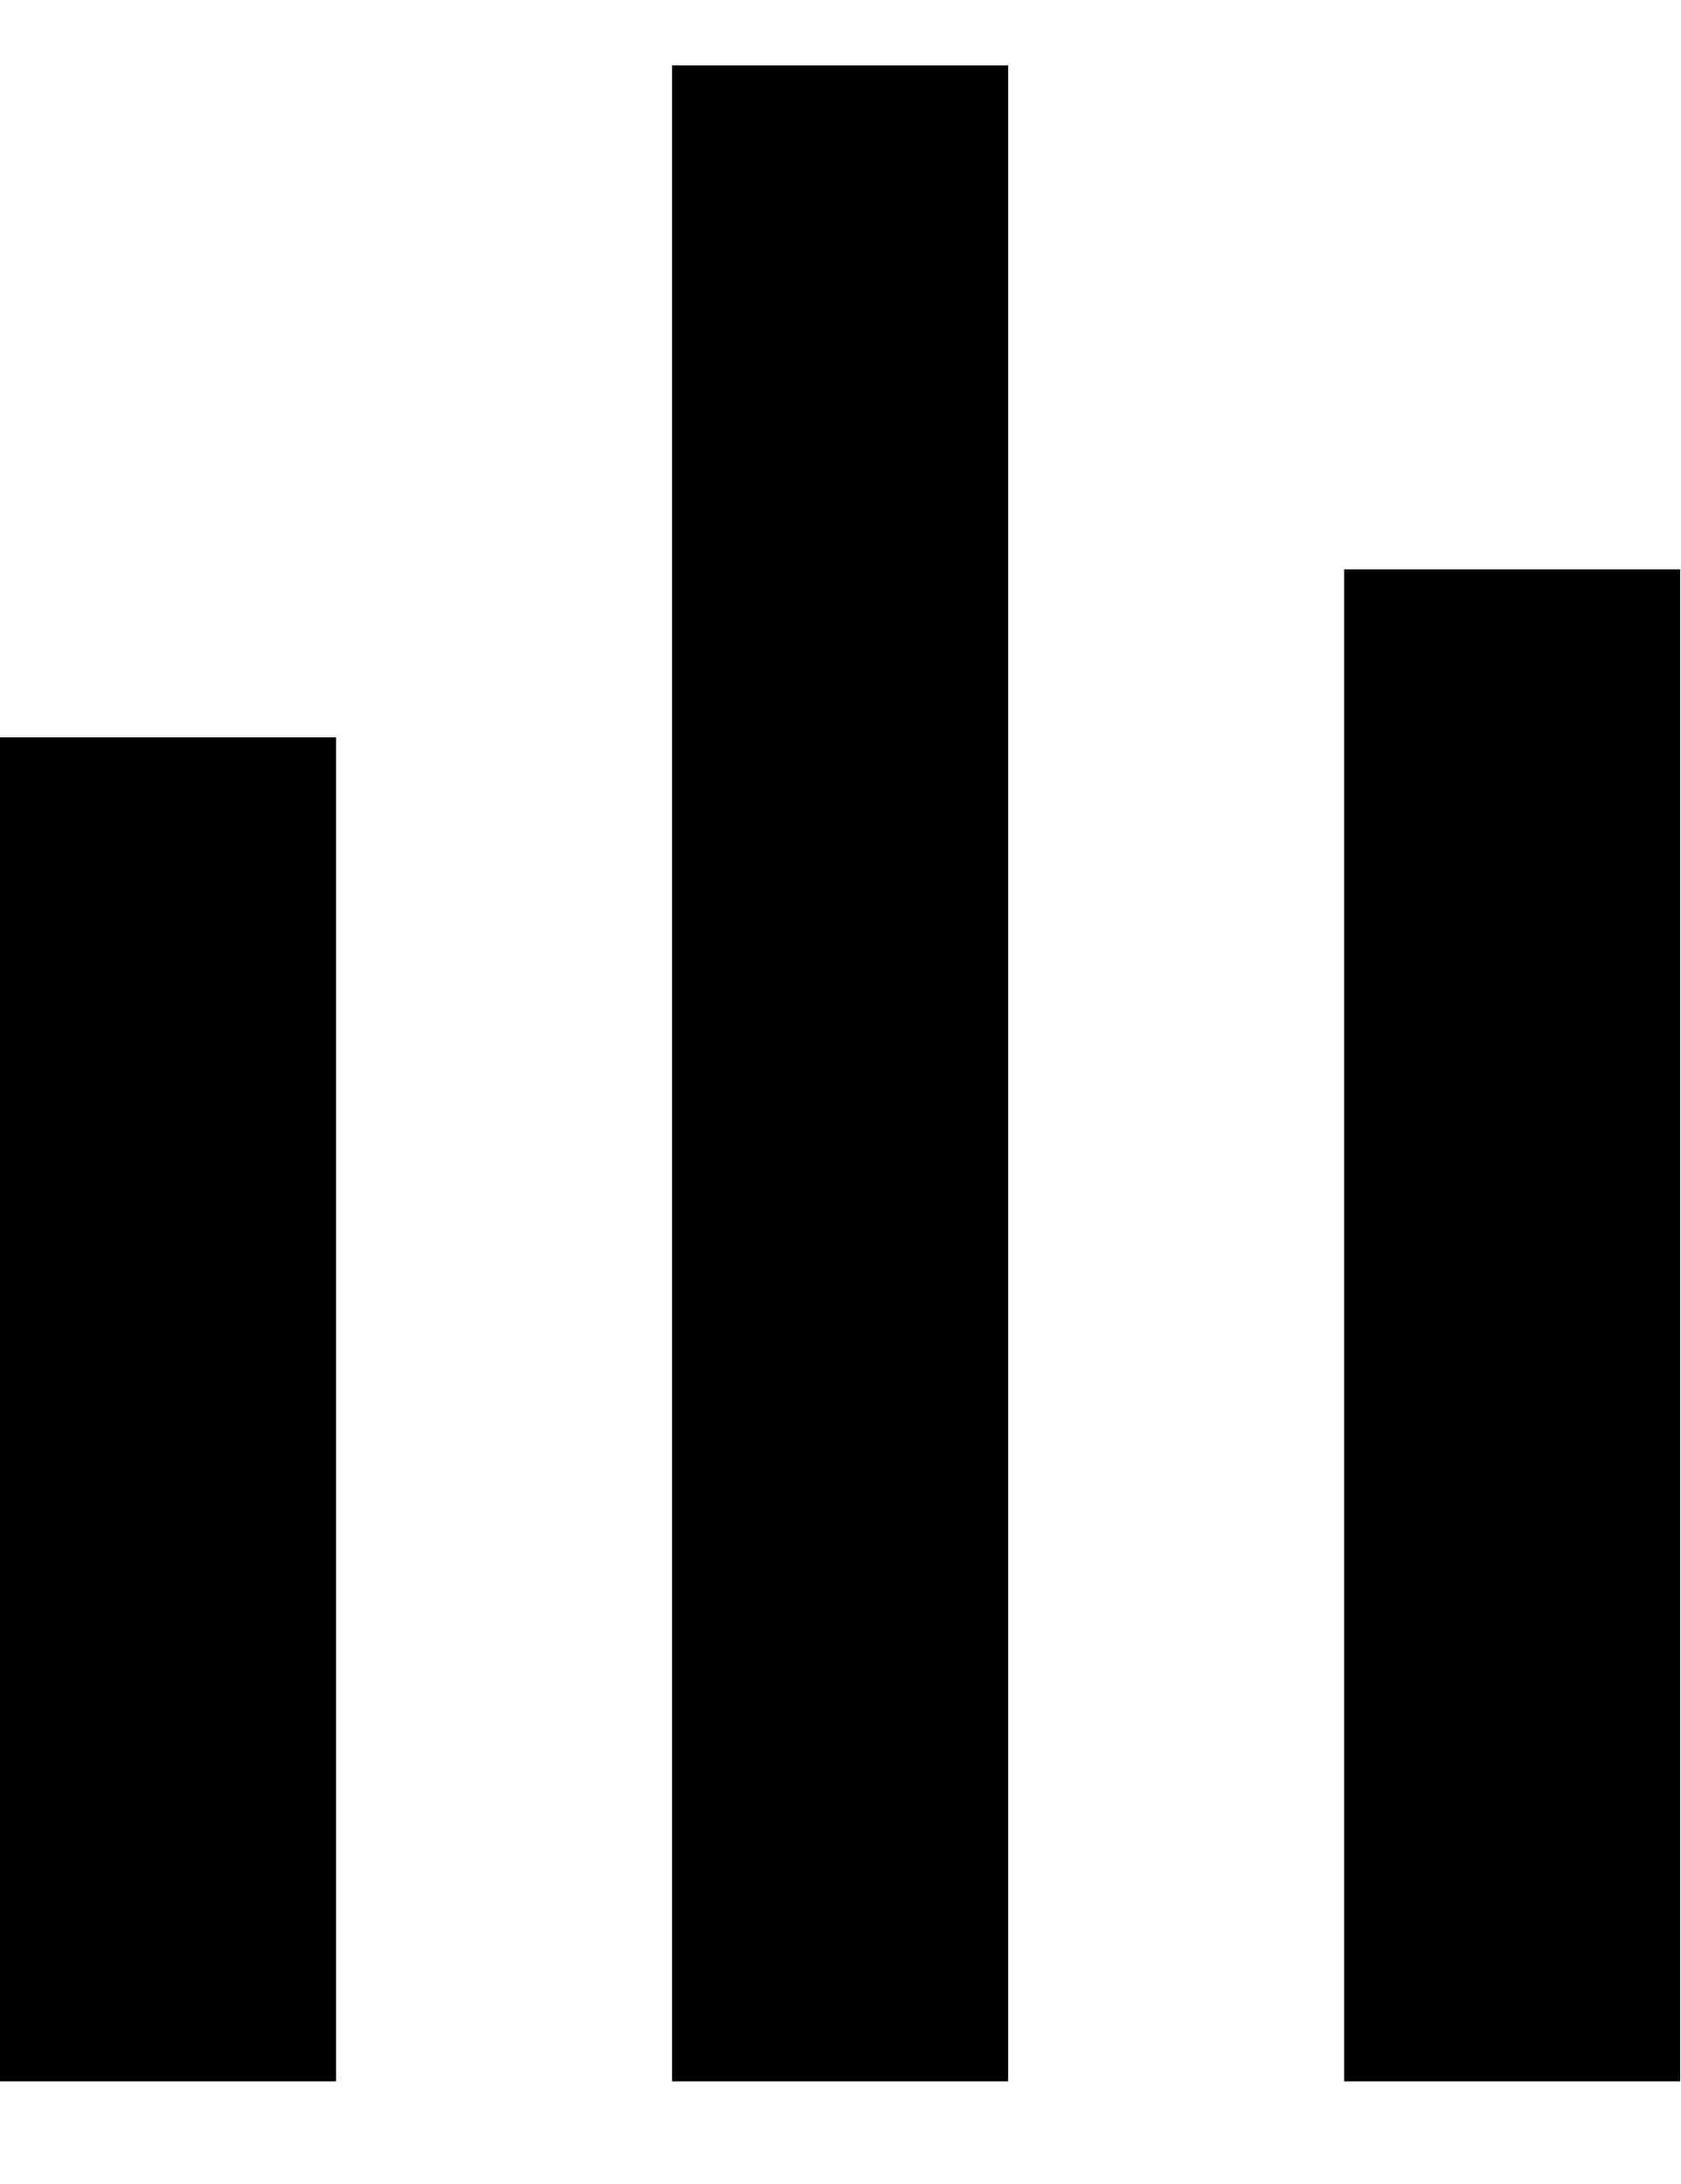
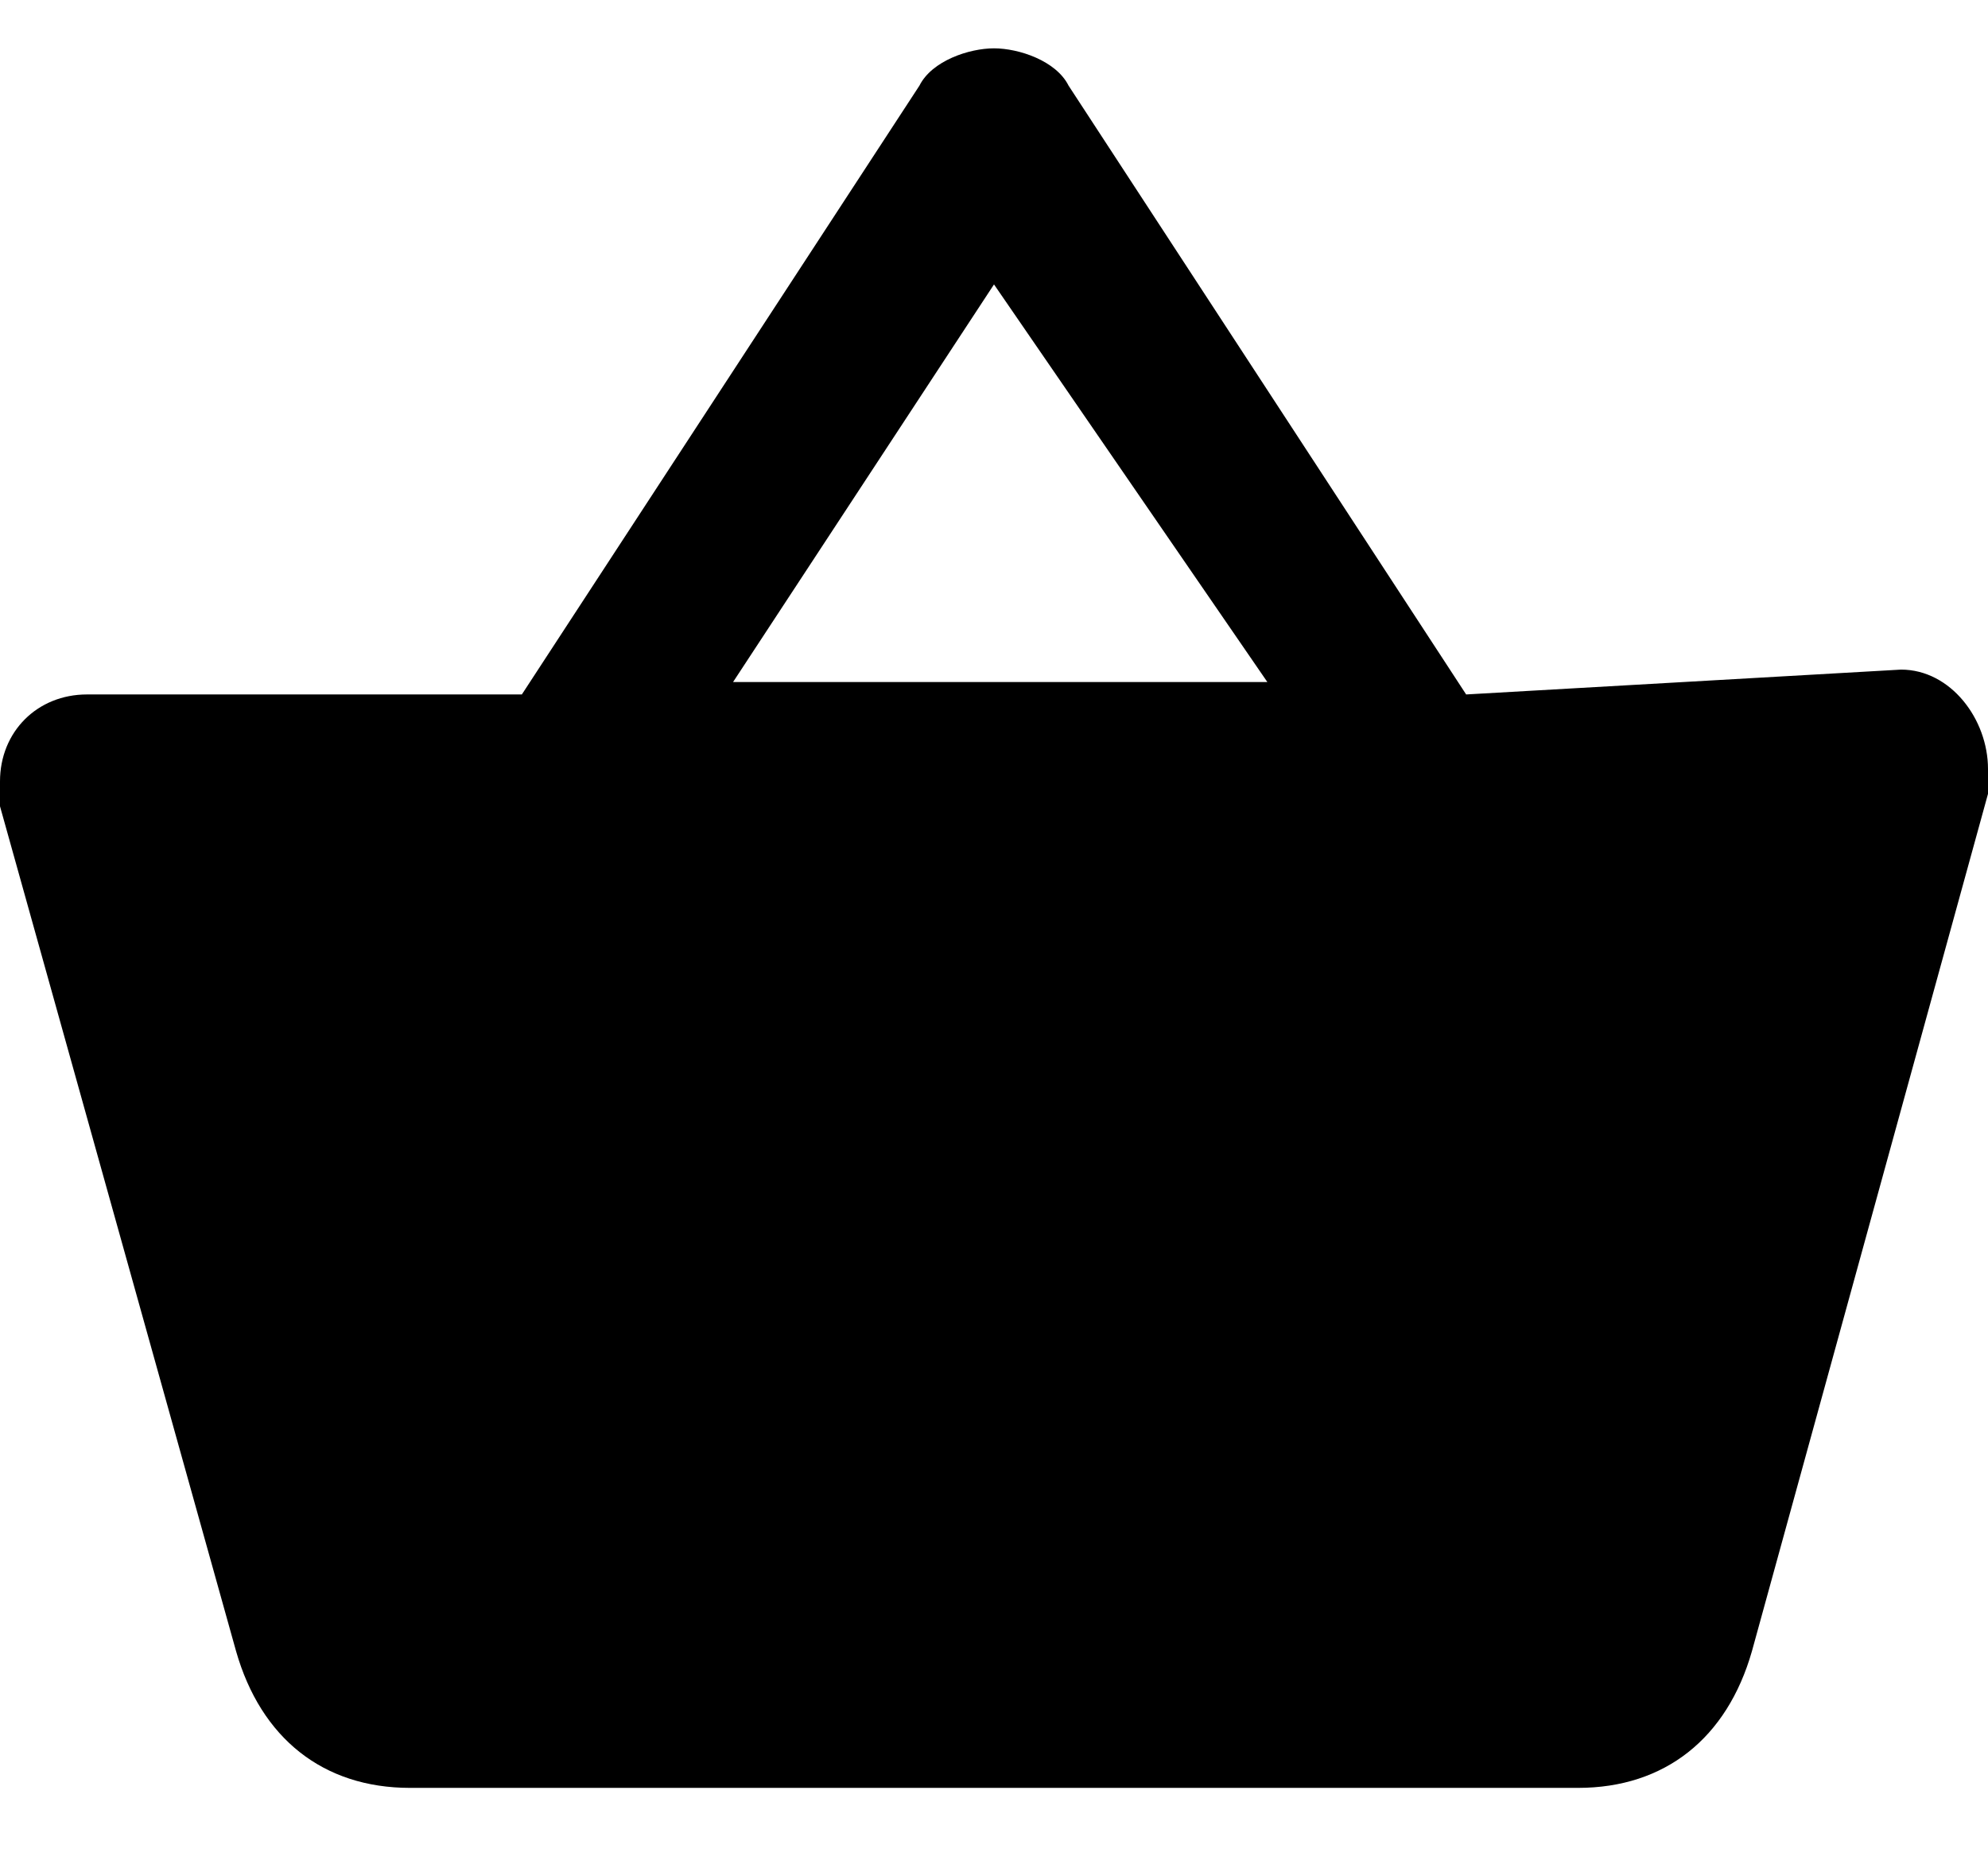
- <svg xmlns="http://www.w3.org/2000/svg" width="10" height="13" viewBox="0 0 10 13" fill="none">
-   <path d="M6 .389H4v12h2v-12ZM2 4.389H0v8h2v-8ZM10 3.389H8v9h2v-9Z" fill="#000" />
+ <svg xmlns="http://www.w3.org/2000/svg" width="16" height="15" viewBox="0 0 16 15" fill="none">
+   <path d="m15.3 5.389-3.5.2-3.2-4.9c-.1-.2-.4-.3-.6-.3-.2 0-.5.1-.6.3l-3.2 4.9H.7c-.4 0-.7.3-.7.7v.2l1.9 6.8c.2.7.7 1.1 1.4 1.1h9.4c.7 0 1.2-.4 1.4-1.1l1.9-6.9v-.2c0-.4-.3-.8-.7-.8ZM8 2.289l2.2 3.2H5.9l2.1-3.2Z" fill="#000" />
</svg>
